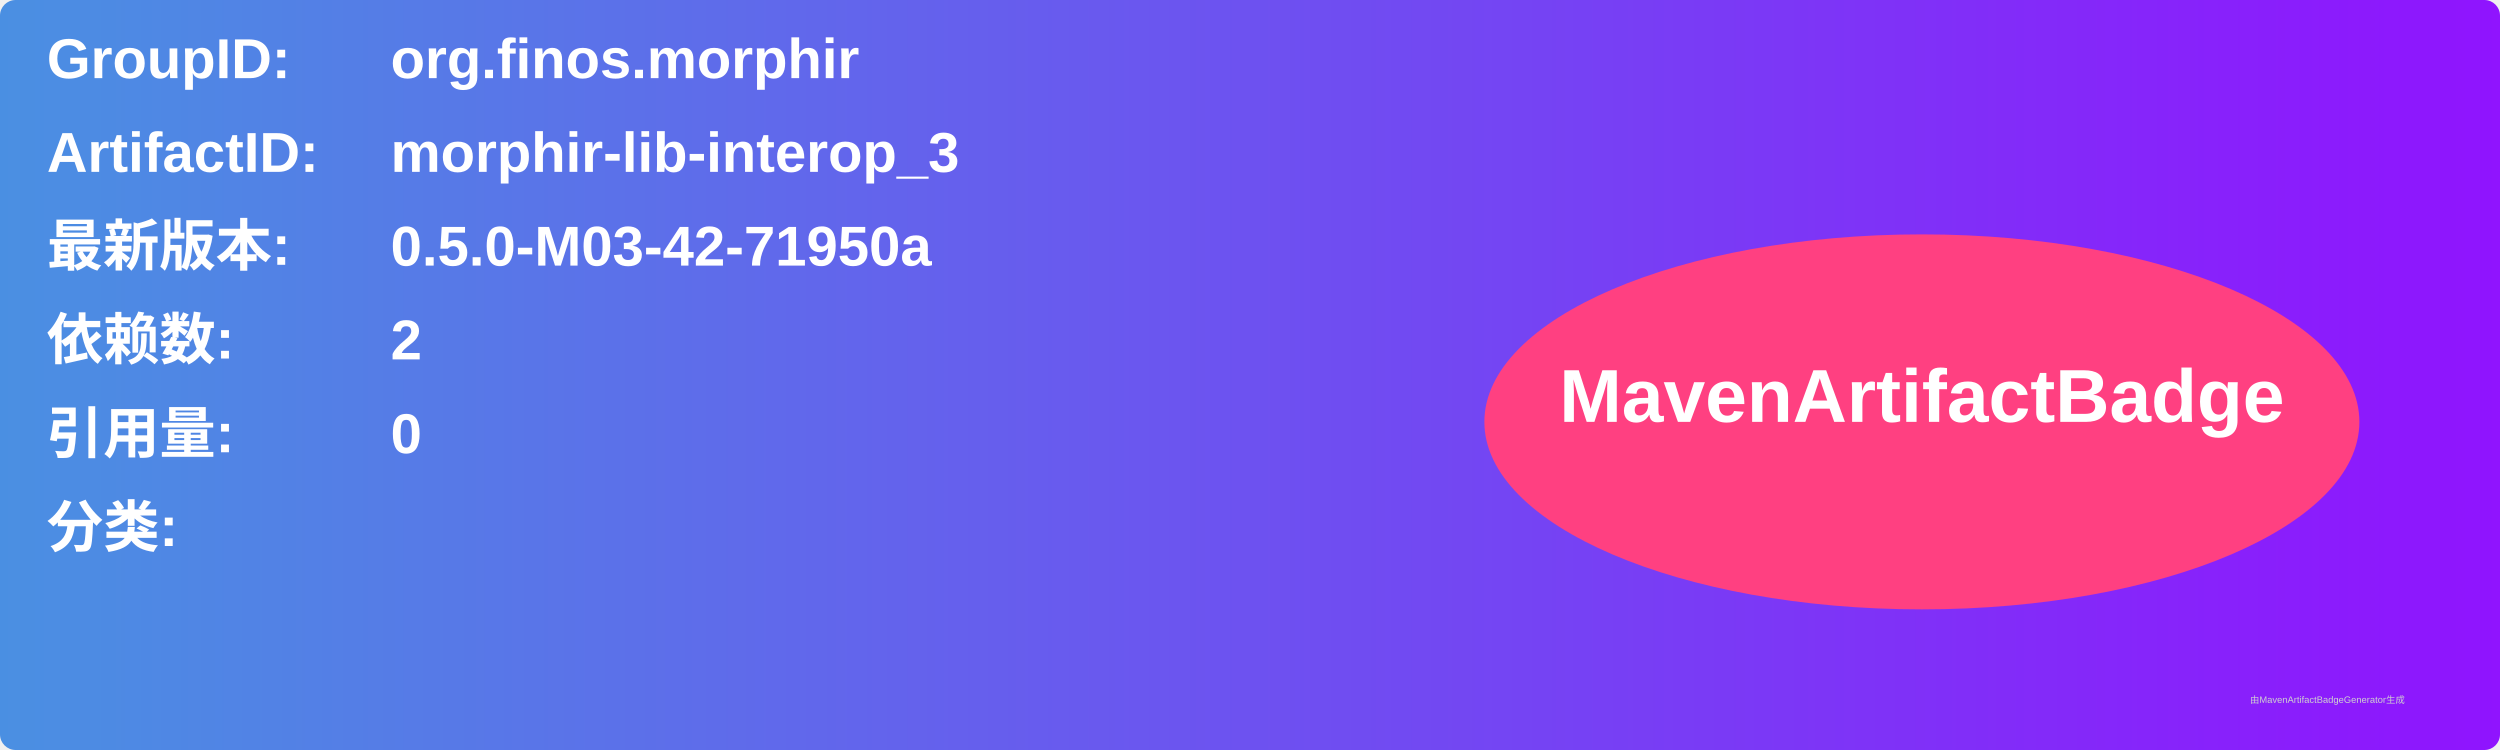
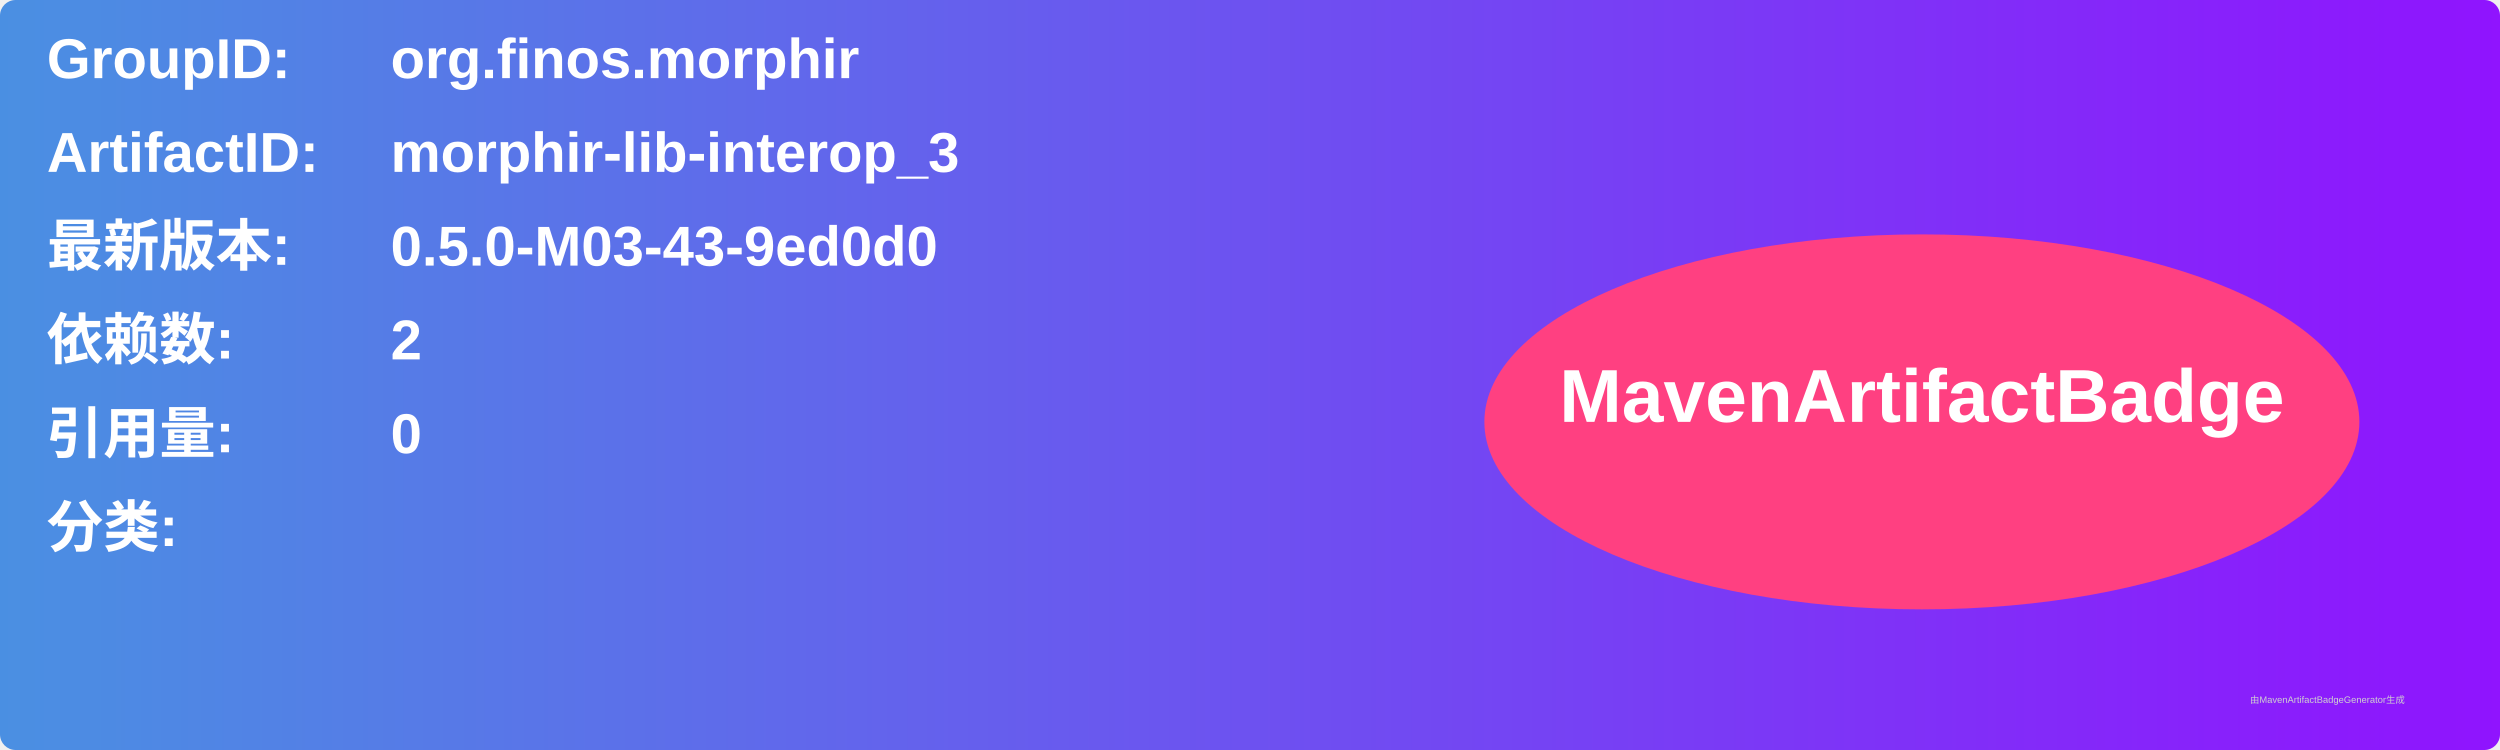
<svg xmlns="http://www.w3.org/2000/svg" width="800" height="240" viewBox="0 0 800 240">
  <linearGradient id="grad" x1="0%" y1="0%" x2="100%" y2="0%">
    <stop offset="0%" stop-color="#4a90e2" />
    <stop offset="100%" stop-color="#9013fe" />
  </linearGradient>
  <rect width="100%" height="100%" rx="5" ry="5" fill="url(#grad)" />
  <g transform="translate(15, 15)">
    <text x="0" y="10" font-family="Arial" font-size="18" fill="white" font-weight="bold" width="260">GroupID:</text>
    <text x="110" y="10" font-family="Arial" font-size="18" fill="white" font-weight="bold" width="460">org.finos.morphir</text>
    <text x="0" y="40" font-family="Arial" font-size="18" fill="white" font-weight="bold" width="260">ArtifactID:</text>
    <text x="110" y="40" font-family="Arial" font-size="18" fill="white" font-weight="bold" width="460">morphir-lib-interop_3</text>
    <text x="0" y="70" font-family="Arial" font-size="18" fill="white" font-weight="bold">最新版本:</text>
    <text x="110" y="70" font-family="Arial" font-size="18" fill="white" font-weight="bold">
-       <tspan font-weight="bold">0.5.0-M03-42-71950a</tspan>
+       <tspan font-weight="bold">0.5.0-M03-43-9ed0d0</tspan>
    </text>
    <text x="0" y="100" font-family="Arial" font-size="18" fill="white" font-weight="bold">依赖数: </text>
    <text x="110" y="100" font-family="Arial" font-size="18" fill="white">
      <tspan font-weight="bold">2</tspan>
    </text>
    <text x="0" y="130" font-family="Arial" font-size="18" fill="white" font-weight="bold">引用量: </text>
    <text x="110" y="130" font-family="Arial" font-size="18" fill="white">
      <tspan font-weight="bold">0</tspan>
    </text>
    <text x="0" y="160" font-family="Arial" font-size="18" fill="white" font-weight="bold">分类:</text>
    <text x="10" y="190" font-family="Arial" font-size="10" fill="white">
      <tspan font-weight="bold" />
    </text>
    <ellipse cx="600" cy="120" rx="140" ry="60" fill="#ff4081" />
    <text x="600" y="120" text-anchor="middle" font-family="Arial" font-size="24" fill="white" font-weight="bold">MavenArtifactBadge</text>
  </g>
  <text x="720" y="225" font-family="Arial" font-size="3" fill="#d0d0d0">由MavenArtifactBadgeGenerator生成</text>
</svg>
